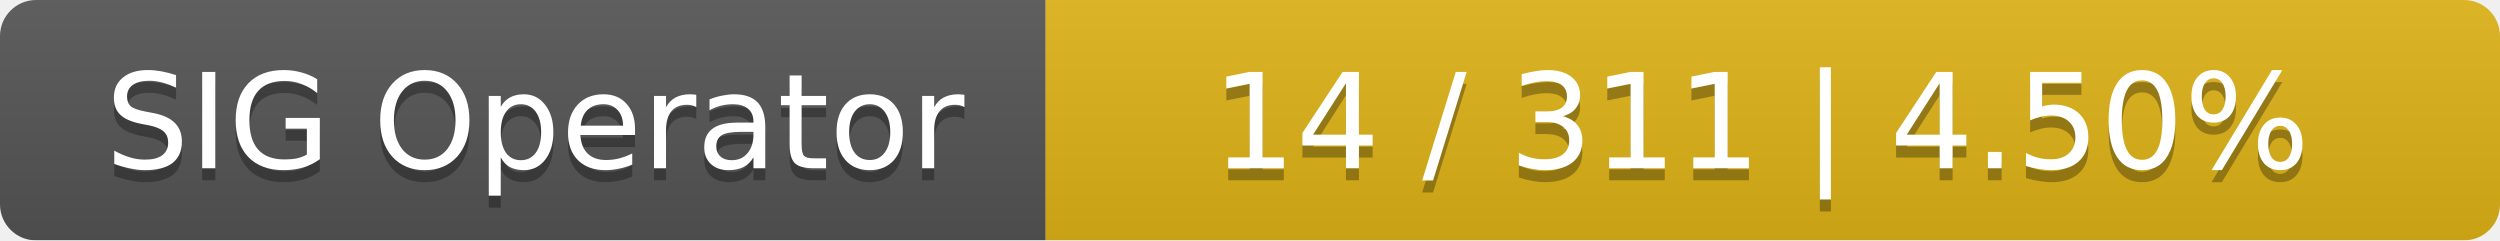
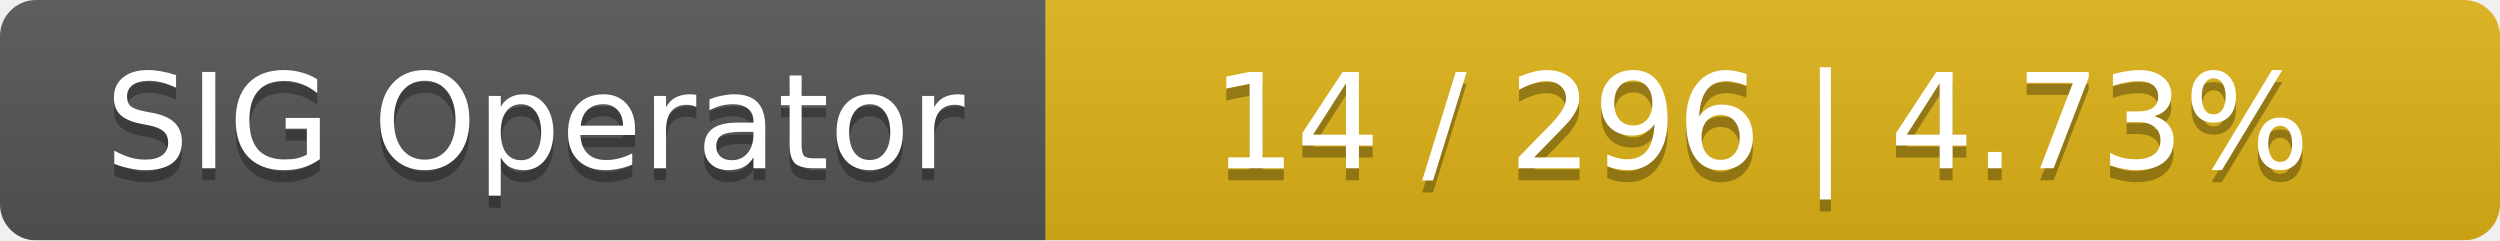
<svg xmlns="http://www.w3.org/2000/svg" width="208" height="20">
  <linearGradient id="smooth" x2="0" y2="100%">
    <stop offset="0" stop-color="#bbb" stop-opacity=".1" />
    <stop offset="1" stop-opacity=".1" />
  </linearGradient>
  <mask id="round">
    <rect width="208" height="20" rx="3" fill="#fff" />
  </mask>
  <g mask="url(#round)">
    <rect width="87" height="20" fill="#555" />
    <rect x="87" width="121" height="20" fill="#dfb317" />
    <rect width="208" height="20" fill="url(#smooth)" />
  </g>
  <g fill="#fff" text-anchor="middle" font-family="DejaVu Sans,Verdana,Geneva,sans-serif" font-size="11">
    <text x="44.5" y="15" fill="#010101" fill-opacity=".3">SIG Operator</text>
    <text x="44.5" y="14">SIG Operator</text>
-     <text x="146.5" y="15" fill="#010101" fill-opacity=".3">14 / 311    |    4.50%</text>
-     <text x="146.5" y="14">14 / 311    |    4.50%</text>
+     <text x="146.5" y="15" fill="#010101" fill-opacity=".3">14 / 296    |    4.73%</text>
+     <text x="146.5" y="14">14 / 296    |    4.73%</text>
  </g>
</svg>
